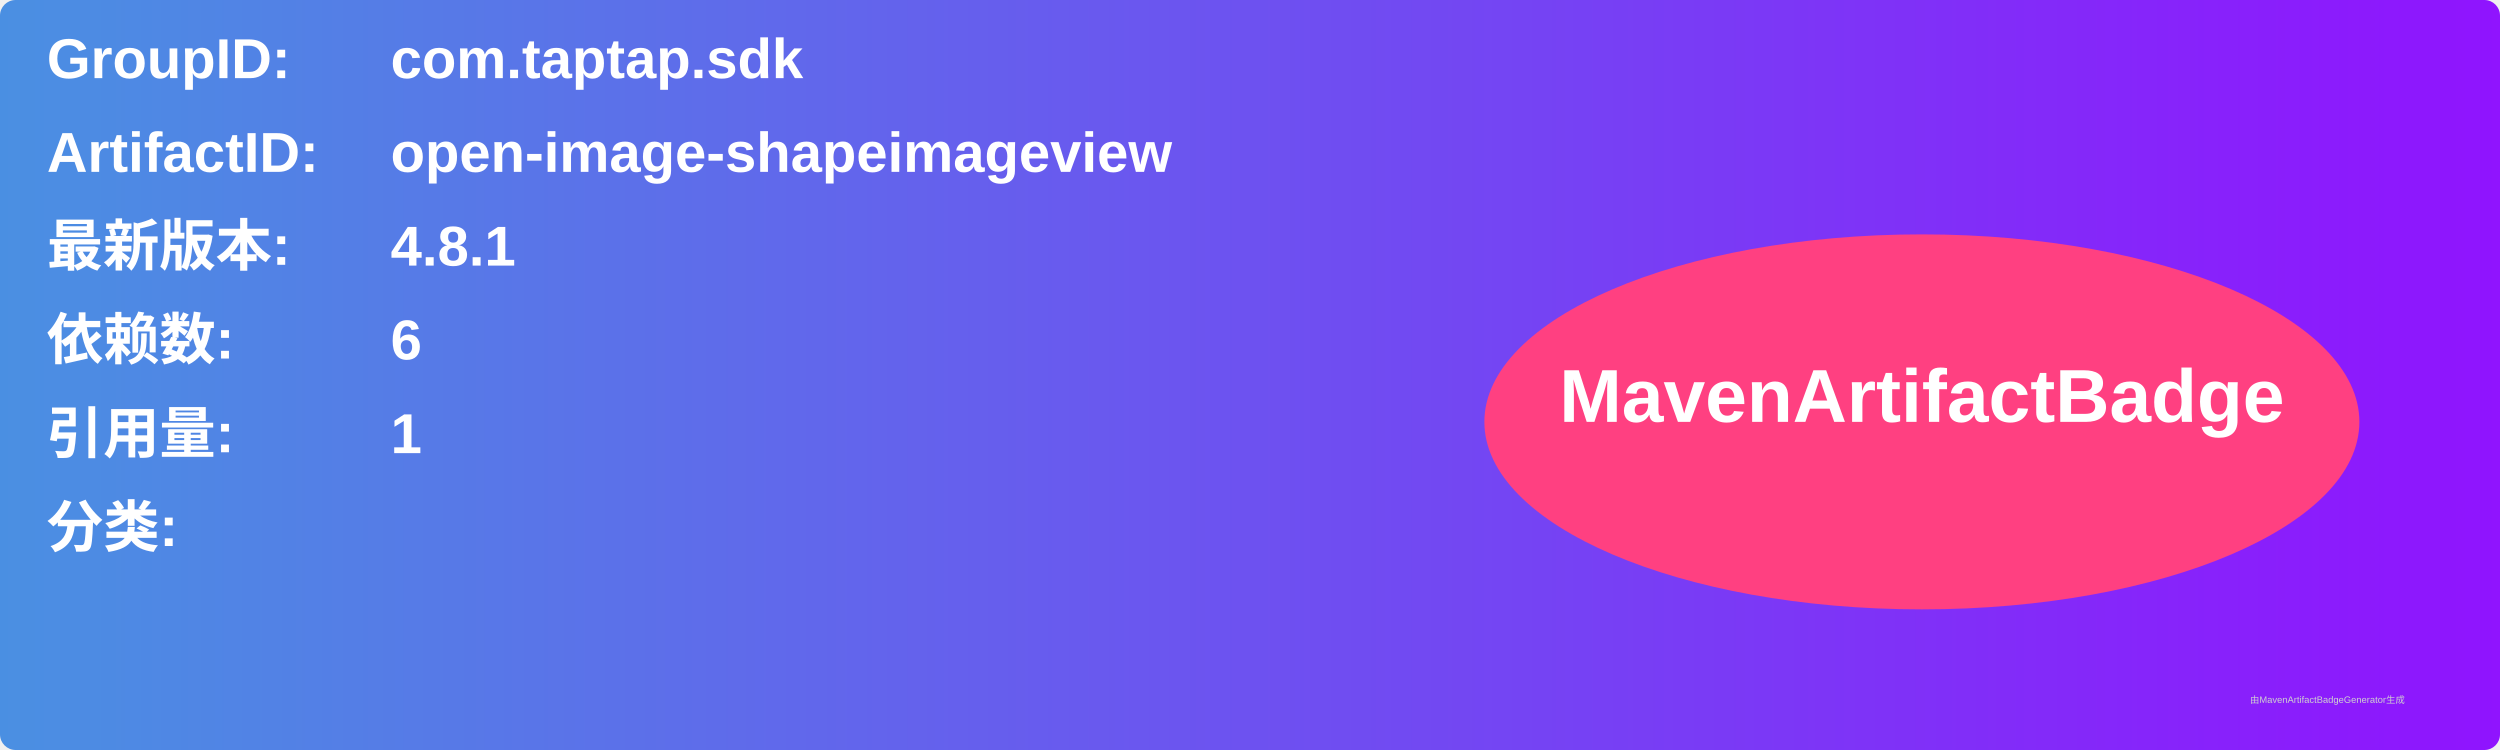
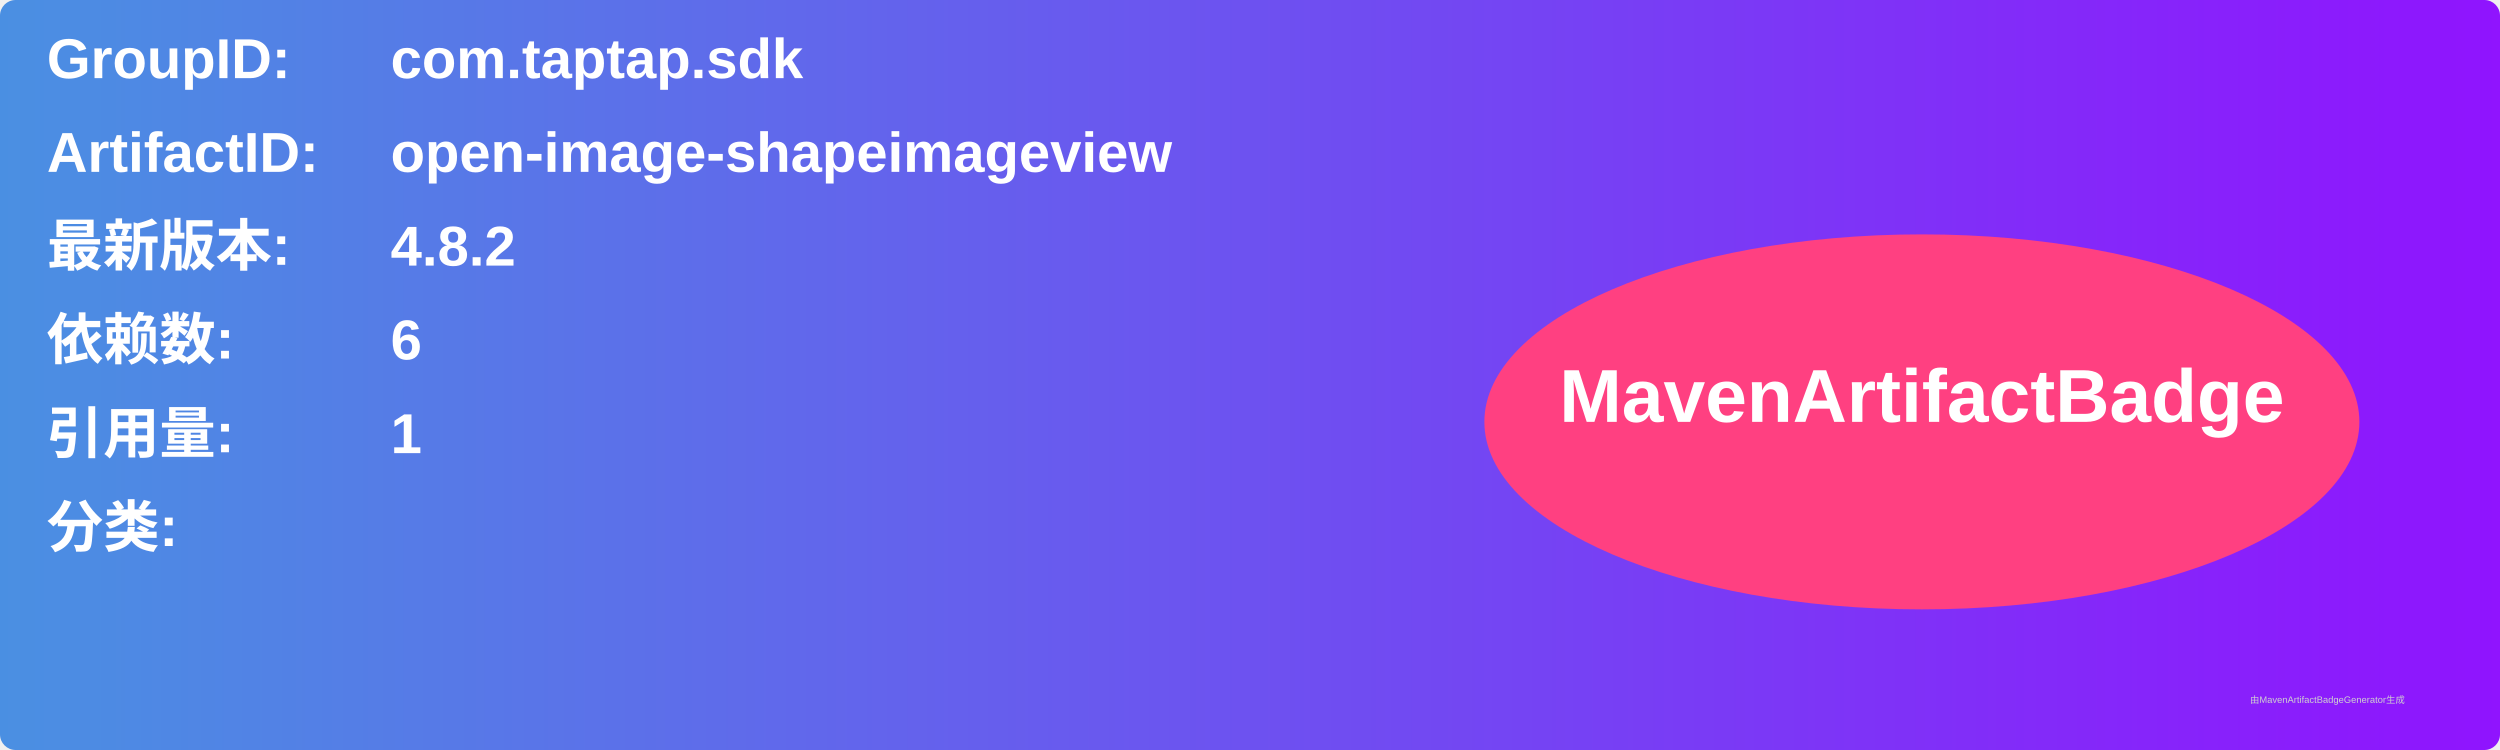
<svg xmlns="http://www.w3.org/2000/svg" width="800" height="240" viewBox="0 0 800 240">
  <linearGradient id="grad" x1="0%" y1="0%" x2="100%" y2="0%">
    <stop offset="0%" stop-color="#4a90e2" />
    <stop offset="100%" stop-color="#9013fe" />
  </linearGradient>
  <rect width="100%" height="100%" rx="5" ry="5" fill="url(#grad)" />
  <g transform="translate(15, 15)">
    <text x="0" y="10" font-family="Arial" font-size="18" fill="white" font-weight="bold" width="260">GroupID:</text>
    <text x="110" y="10" font-family="Arial" font-size="18" fill="white" font-weight="bold" width="460">com.taptap.sdk</text>
    <text x="0" y="40" font-family="Arial" font-size="18" fill="white" font-weight="bold" width="260">ArtifactID:</text>
    <text x="110" y="40" font-family="Arial" font-size="18" fill="white" font-weight="bold" width="460">open-image-shapeimageview</text>
    <text x="0" y="70" font-family="Arial" font-size="18" fill="white" font-weight="bold">最新版本:</text>
    <text x="110" y="70" font-family="Arial" font-size="18" fill="white" font-weight="bold">
-       <tspan font-weight="bold">4.8.1</tspan>
+       <tspan font-weight="bold">4.8.2</tspan>
    </text>
    <text x="0" y="100" font-family="Arial" font-size="18" fill="white" font-weight="bold">依赖数: </text>
    <text x="110" y="100" font-family="Arial" font-size="18" fill="white">
      <tspan font-weight="bold">6</tspan>
    </text>
    <text x="0" y="130" font-family="Arial" font-size="18" fill="white" font-weight="bold">引用量: </text>
    <text x="110" y="130" font-family="Arial" font-size="18" fill="white">
      <tspan font-weight="bold">1</tspan>
    </text>
    <text x="0" y="160" font-family="Arial" font-size="18" fill="white" font-weight="bold">分类:</text>
    <text x="10" y="190" font-family="Arial" font-size="10" fill="white">
      <tspan font-weight="bold" />
    </text>
    <ellipse cx="600" cy="120" rx="140" ry="60" fill="#ff4081" />
    <text x="600" y="120" text-anchor="middle" font-family="Arial" font-size="24" fill="white" font-weight="bold">MavenArtifactBadge</text>
  </g>
  <text x="720" y="225" font-family="Arial" font-size="3" fill="#d0d0d0">由MavenArtifactBadgeGenerator生成</text>
</svg>
